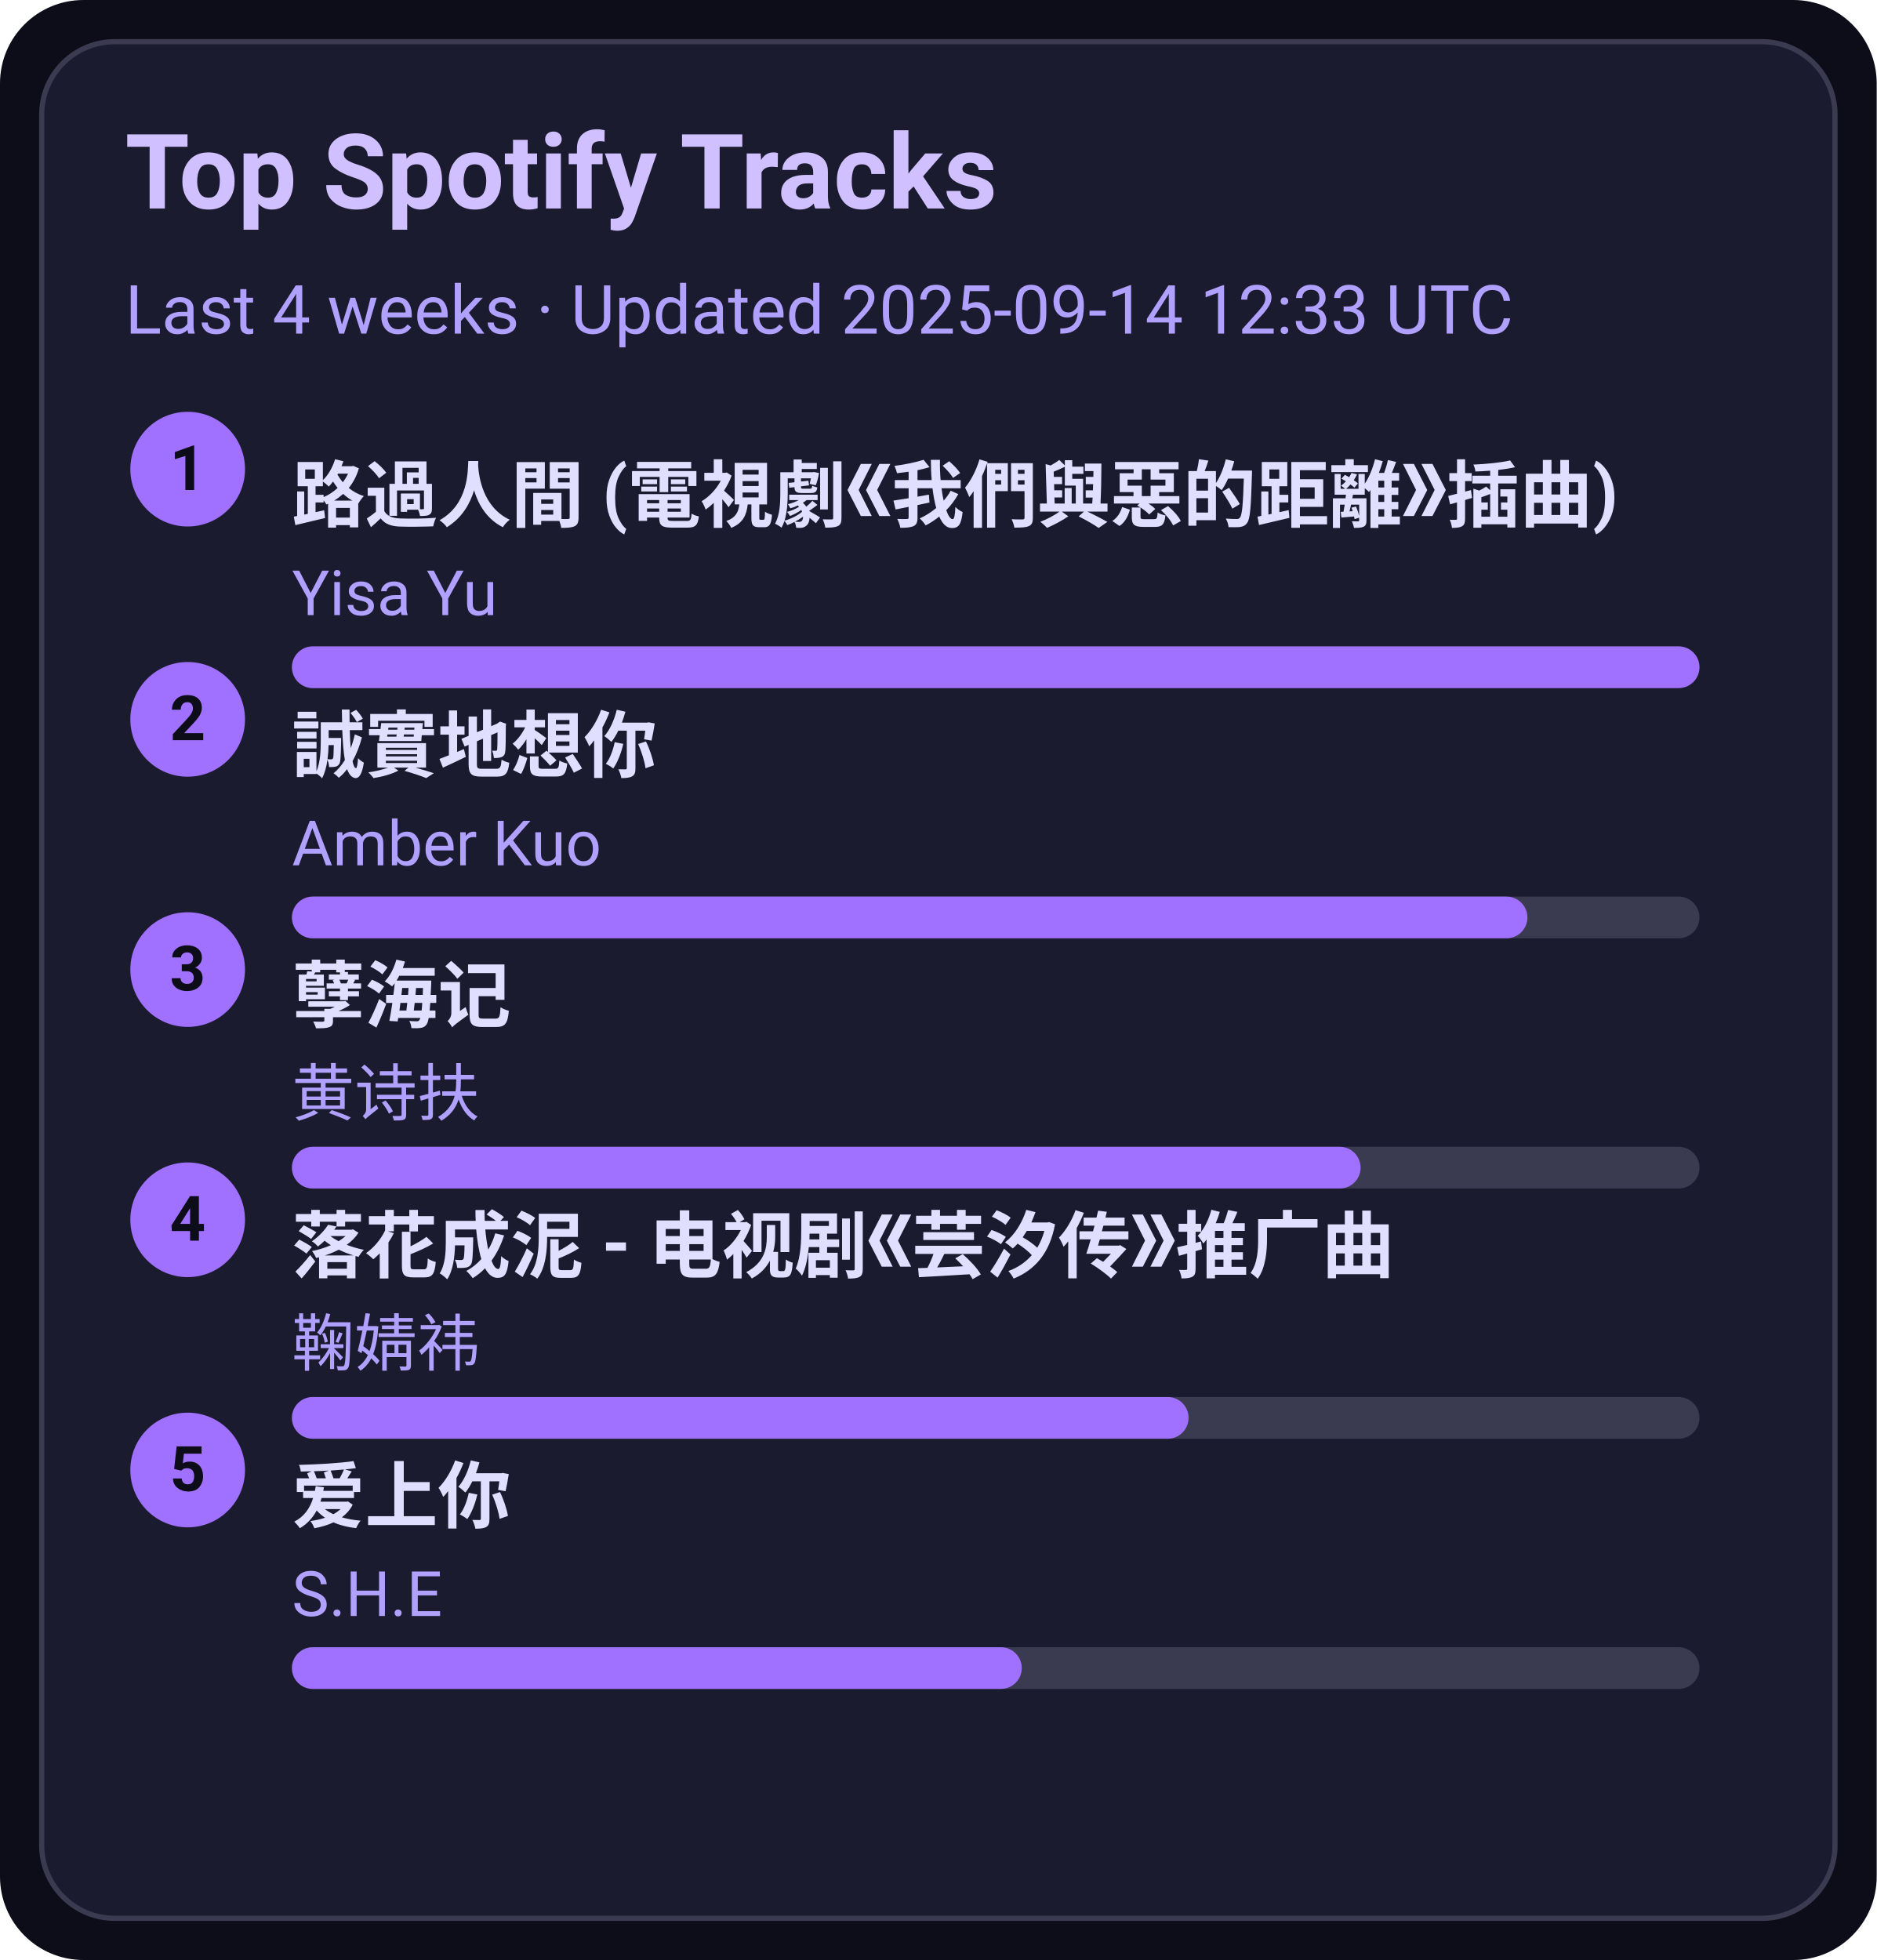
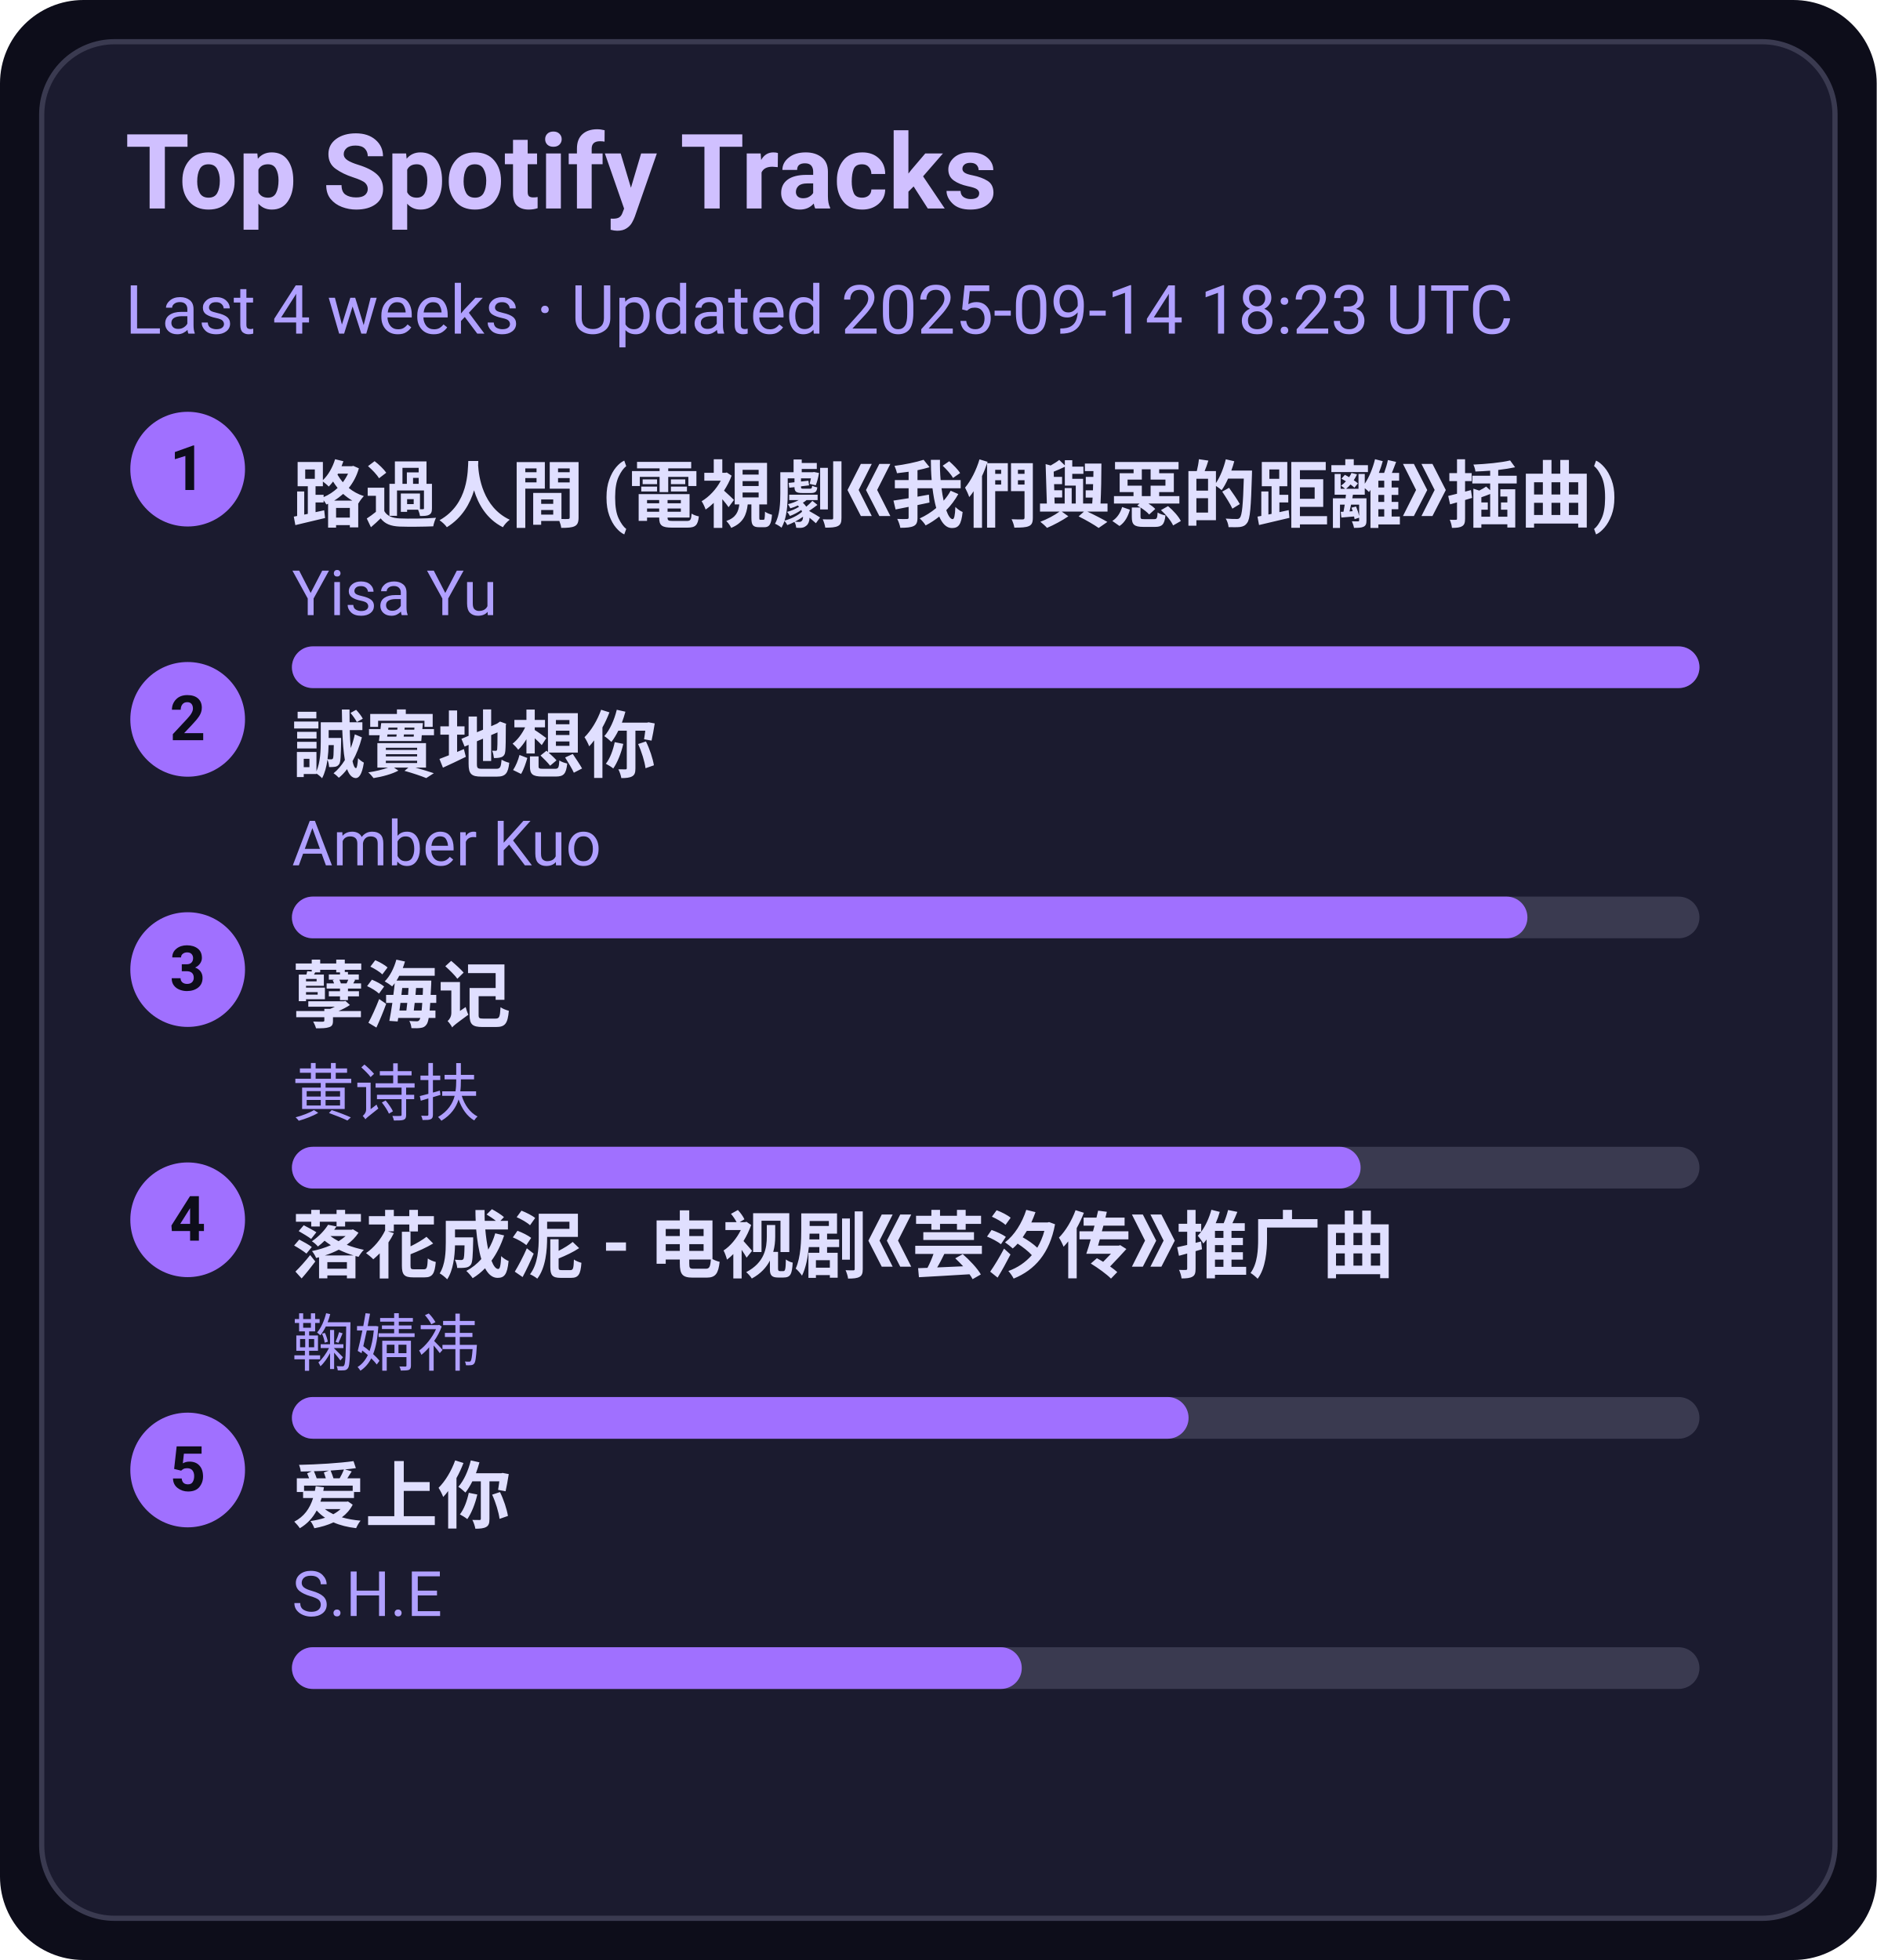
<svg xmlns="http://www.w3.org/2000/svg" width="360" height="376" viewBox="0 0 360 376">
  <style>text{font-family:-apple-system,BlinkMacSystemFont,Segoe UI,Roboto,Ubuntu,Helvetica Neue,Arial,Noto Sans,sans-serif}</style>
  <rect width="360" height="376" rx="16" fill="#0d0d1a" />
  <rect x="8" y="8" width="344" height="360" rx="14" fill="#1b1b2f" stroke="#3a3a50" />
  <text x="24" y="40" font-size="20" fill="#d0c0ff" font-weight="600">Top Spotify Tracks</text>
-   <text x="24" y="64" font-size="13" fill="#b0a0ff">Last 4 weeks · Updated 2025-09-14 12:33 UTC</text>
+   <text x="24" y="64" font-size="13" fill="#b0a0ff">Last 4 weeks · Updated 2025-09-14 18:23 UTC</text>
  <circle cx="36" cy="90" r="11" fill="#a070ff" />
  <text x="36" y="94" text-anchor="middle" font-size="12" fill="#0d0d1a" font-weight="700">1</text>
  <a href="https://open.spotify.com/track/1ZSleGniKMWNrWvK5cGALO" target="_blank" rel="noopener noreferrer">
    <text x="56" y="100" font-size="14" fill="#e0dfff" font-weight="600">路過人間 (電視劇《我們與惡的距離》插曲)</text>
  </a>
  <text x="56" y="118" font-size="12" fill="#b0a0ff">Yisa Yu</text>
  <rect x="56" y="124" width="270" height="8" rx="4" fill="#3a3a50" />
  <rect x="56" y="124" width="270" height="8" rx="4" fill="#a070ff" />
  <circle cx="36" cy="138" r="11" fill="#a070ff" />
  <text x="36" y="142" text-anchor="middle" font-size="12" fill="#0d0d1a" font-weight="700">2</text>
  <a href="https://open.spotify.com/track/1SPZzj8QzOwZoAGKXMGLGJ" target="_blank" rel="noopener noreferrer">
    <text x="56" y="148" font-size="14" fill="#e0dfff" font-weight="600">誠實地想你</text>
  </a>
  <text x="56" y="166" font-size="12" fill="#b0a0ff">Amber Kuo</text>
  <rect x="56" y="172" width="270" height="8" rx="4" fill="#3a3a50" />
  <rect x="56" y="172" width="237" height="8" rx="4" fill="#a070ff" />
  <circle cx="36" cy="186" r="11" fill="#a070ff" />
  <text x="36" y="190" text-anchor="middle" font-size="12" fill="#0d0d1a" font-weight="700">3</text>
  <a href="https://open.spotify.com/track/3eIovUMhirNN6btJbpzNqD" target="_blank" rel="noopener noreferrer">
    <text x="56" y="196" font-size="14" fill="#e0dfff" font-weight="600">孽海记</text>
  </a>
  <text x="56" y="214" font-size="12" fill="#b0a0ff">黄诗扶</text>
  <rect x="56" y="220" width="270" height="8" rx="4" fill="#3a3a50" />
  <rect x="56" y="220" width="205" height="8" rx="4" fill="#a070ff" />
  <circle cx="36" cy="234" r="11" fill="#a070ff" />
  <text x="36" y="238" text-anchor="middle" font-size="12" fill="#0d0d1a" font-weight="700">4</text>
  <a href="https://open.spotify.com/track/3kOZsJz3crGIWWHeoCNa0O" target="_blank" rel="noopener noreferrer">
    <text x="56" y="244" font-size="14" fill="#e0dfff" font-weight="600">落花成泥 - 电视剧《芸汐传》推广曲</text>
  </a>
  <text x="56" y="262" font-size="12" fill="#b0a0ff">鞠婧祎</text>
  <rect x="56" y="268" width="270" height="8" rx="4" fill="#3a3a50" />
  <rect x="56" y="268" width="172" height="8" rx="4" fill="#a070ff" />
  <circle cx="36" cy="282" r="11" fill="#a070ff" />
  <text x="36" y="286" text-anchor="middle" font-size="12" fill="#0d0d1a" font-weight="700">5</text>
  <a href="https://open.spotify.com/track/4hcNpo1rtbzyNswsM5byTf" target="_blank" rel="noopener noreferrer">
    <text x="56" y="292" font-size="14" fill="#e0dfff" font-weight="600">爱上你</text>
  </a>
  <text x="56" y="310" font-size="12" fill="#b0a0ff">S.H.E</text>
  <rect x="56" y="316" width="270" height="8" rx="4" fill="#3a3a50" />
  <rect x="56" y="316" width="140" height="8" rx="4" fill="#a070ff" />
</svg>
